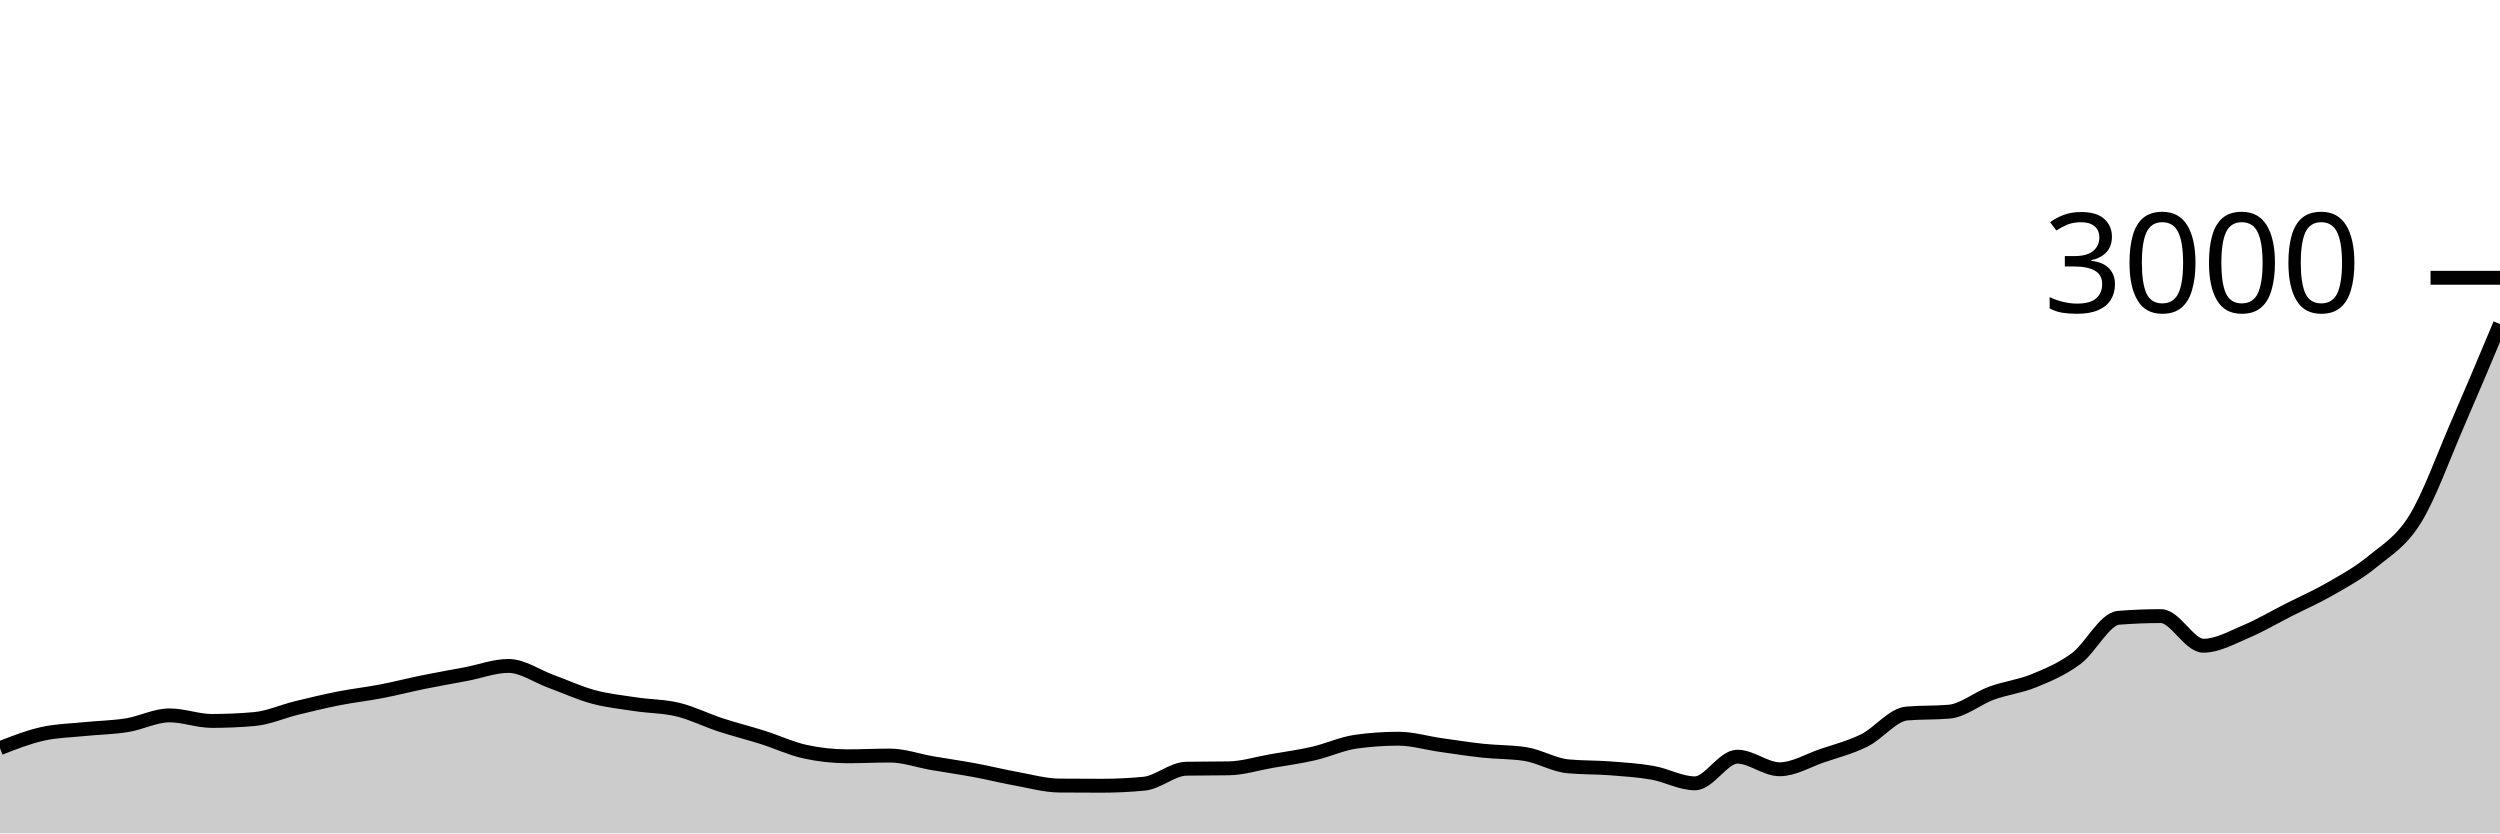
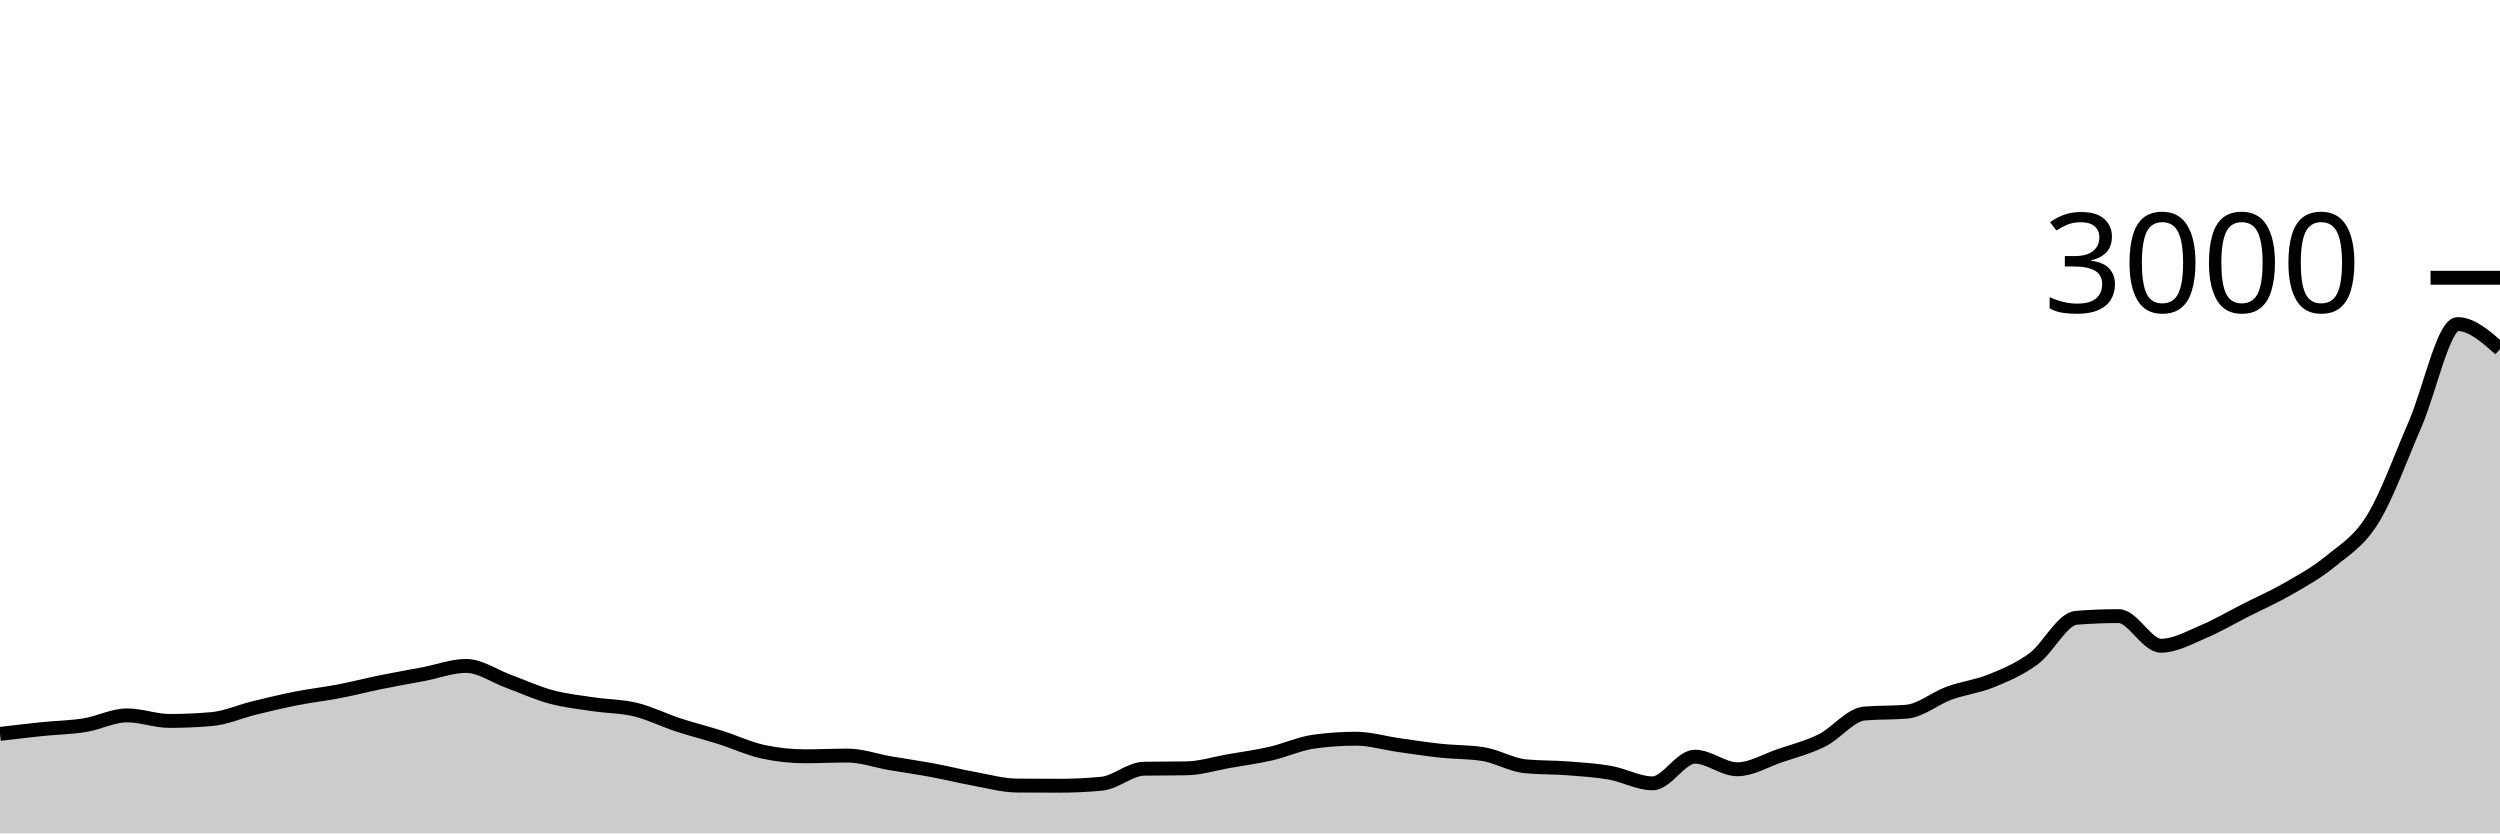
<svg xmlns="http://www.w3.org/2000/svg" viewBox="0 0 180 60">
  <g transform="translate(0,20)">
-     <path class="area" fill="rgba(0, 0, 0, 0.2)" d="M0,33.867C1.017,33.468,2.034,33.069,3.051,32.84C4.068,32.611,5.085,32.598,6.102,32.493C7.119,32.389,8.136,32.378,9.153,32.213C10.169,32.049,11.186,31.507,12.203,31.507C13.22,31.507,14.237,31.907,15.254,31.907C16.271,31.907,17.288,31.862,18.305,31.773C19.322,31.684,20.339,31.222,21.356,30.973C22.373,30.724,23.39,30.48,24.407,30.28C25.424,30.08,26.441,29.969,27.458,29.773C28.475,29.578,29.492,29.313,30.508,29.107C31.525,28.9,32.542,28.727,33.559,28.533C34.576,28.34,35.593,27.947,36.61,27.947C37.627,27.947,38.644,28.682,39.661,29.053C40.678,29.424,41.695,29.898,42.712,30.173C43.729,30.449,44.746,30.553,45.763,30.707C46.78,30.86,47.797,30.847,48.814,31.093C49.831,31.34,50.847,31.853,51.864,32.187C52.881,32.52,53.898,32.771,54.915,33.093C55.932,33.416,56.949,33.898,57.966,34.12C58.983,34.342,60,34.453,61.017,34.453C62.034,34.453,63.051,34.4,64.068,34.4C65.085,34.4,66.102,34.771,67.119,34.947C68.136,35.122,69.153,35.264,70.169,35.453C71.186,35.642,72.203,35.896,73.22,36.08C74.237,36.264,75.254,36.551,76.271,36.56C77.288,36.569,78.305,36.573,79.322,36.573C80.339,36.573,81.356,36.524,82.373,36.427C83.39,36.329,84.407,35.364,85.424,35.347C86.441,35.329,87.458,35.338,88.475,35.32C89.492,35.302,90.508,34.978,91.525,34.8C92.542,34.622,93.559,34.487,94.576,34.253C95.593,34.02,96.61,33.542,97.627,33.4C98.644,33.258,99.661,33.187,100.678,33.187C101.695,33.187,102.712,33.496,103.729,33.64C104.746,33.784,105.763,33.944,106.78,34.053C107.797,34.162,108.814,34.133,109.831,34.293C110.847,34.453,111.864,35.076,112.881,35.173C113.898,35.271,114.915,35.242,115.932,35.32C116.949,35.398,117.966,35.46,118.983,35.64C120,35.82,121.017,36.4,122.034,36.4C123.051,36.4,124.068,34.48,125.085,34.48C126.102,34.48,127.119,35.387,128.136,35.387C129.153,35.387,130.169,34.76,131.186,34.413C132.203,34.067,133.22,33.813,134.237,33.307C135.254,32.8,136.271,31.462,137.288,31.373C138.305,31.284,139.322,31.329,140.339,31.24C141.356,31.151,142.373,30.278,143.39,29.907C144.407,29.536,145.424,29.429,146.441,29.013C147.458,28.598,148.475,28.169,149.492,27.413C150.508,26.658,151.525,24.56,152.542,24.48C153.559,24.4,154.576,24.36,155.593,24.36C156.61,24.36,157.627,26.493,158.644,26.493C159.661,26.493,160.678,25.907,161.695,25.48C162.712,25.053,163.729,24.449,164.746,23.933C165.763,23.418,166.78,22.973,167.797,22.387C168.814,21.8,169.831,21.251,170.847,20.413C171.864,19.576,172.881,19.009,173.898,17.36C174.915,15.711,175.932,12.858,176.949,10.52C177.966,8.182,178.983,5.758,180,3.333L180,40C178.983,40,177.966,40,176.949,40C175.932,40,174.915,40,173.898,40C172.881,40,171.864,40,170.847,40C169.831,40,168.814,40,167.797,40C166.78,40,165.763,40,164.746,40C163.729,40,162.712,40,161.695,40C160.678,40,159.661,40,158.644,40C157.627,40,156.61,40,155.593,40C154.576,40,153.559,40,152.542,40C151.525,40,150.508,40,149.492,40C148.475,40,147.458,40,146.441,40C145.424,40,144.407,40,143.39,40C142.373,40,141.356,40,140.339,40C139.322,40,138.305,40,137.288,40C136.271,40,135.254,40,134.237,40C133.22,40,132.203,40,131.186,40C130.169,40,129.153,40,128.136,40C127.119,40,126.102,40,125.085,40C124.068,40,123.051,40,122.034,40C121.017,40,120,40,118.983,40C117.966,40,116.949,40,115.932,40C114.915,40,113.898,40,112.881,40C111.864,40,110.847,40,109.831,40C108.814,40,107.797,40,106.78,40C105.763,40,104.746,40,103.729,40C102.712,40,101.695,40,100.678,40C99.661,40,98.644,40,97.627,40C96.61,40,95.593,40,94.576,40C93.559,40,92.542,40,91.525,40C90.508,40,89.492,40,88.475,40C87.458,40,86.441,40,85.424,40C84.407,40,83.39,40,82.373,40C81.356,40,80.339,40,79.322,40C78.305,40,77.288,40,76.271,40C75.254,40,74.237,40,73.22,40C72.203,40,71.186,40,70.169,40C69.153,40,68.136,40,67.119,40C66.102,40,65.085,40,64.068,40C63.051,40,62.034,40,61.017,40C60,40,58.983,40,57.966,40C56.949,40,55.932,40,54.915,40C53.898,40,52.881,40,51.864,40C50.847,40,49.831,40,48.814,40C47.797,40,46.78,40,45.763,40C44.746,40,43.729,40,42.712,40C41.695,40,40.678,40,39.661,40C38.644,40,37.627,40,36.61,40C35.593,40,34.576,40,33.559,40C32.542,40,31.525,40,30.508,40C29.492,40,28.475,40,27.458,40C26.441,40,25.424,40,24.407,40C23.39,40,22.373,40,21.356,40C20.339,40,19.322,40,18.305,40C17.288,40,16.271,40,15.254,40C14.237,40,13.22,40,12.203,40C11.186,40,10.169,40,9.153,40C8.136,40,7.119,40,6.102,40C5.085,40,4.068,40,3.051,40C2.034,40,1.017,40,0,40Z" />
-     <path class="line" stroke="black" fill="none" d="M0,33.867C1.017,33.468,2.034,33.069,3.051,32.84C4.068,32.611,5.085,32.598,6.102,32.493C7.119,32.389,8.136,32.378,9.153,32.213C10.169,32.049,11.186,31.507,12.203,31.507C13.22,31.507,14.237,31.907,15.254,31.907C16.271,31.907,17.288,31.862,18.305,31.773C19.322,31.684,20.339,31.222,21.356,30.973C22.373,30.724,23.39,30.48,24.407,30.28C25.424,30.08,26.441,29.969,27.458,29.773C28.475,29.578,29.492,29.313,30.508,29.107C31.525,28.9,32.542,28.727,33.559,28.533C34.576,28.34,35.593,27.947,36.61,27.947C37.627,27.947,38.644,28.682,39.661,29.053C40.678,29.424,41.695,29.898,42.712,30.173C43.729,30.449,44.746,30.553,45.763,30.707C46.78,30.86,47.797,30.847,48.814,31.093C49.831,31.34,50.847,31.853,51.864,32.187C52.881,32.52,53.898,32.771,54.915,33.093C55.932,33.416,56.949,33.898,57.966,34.12C58.983,34.342,60,34.453,61.017,34.453C62.034,34.453,63.051,34.4,64.068,34.4C65.085,34.4,66.102,34.771,67.119,34.947C68.136,35.122,69.153,35.264,70.169,35.453C71.186,35.642,72.203,35.896,73.22,36.08C74.237,36.264,75.254,36.551,76.271,36.56C77.288,36.569,78.305,36.573,79.322,36.573C80.339,36.573,81.356,36.524,82.373,36.427C83.39,36.329,84.407,35.364,85.424,35.347C86.441,35.329,87.458,35.338,88.475,35.32C89.492,35.302,90.508,34.978,91.525,34.8C92.542,34.622,93.559,34.487,94.576,34.253C95.593,34.02,96.61,33.542,97.627,33.4C98.644,33.258,99.661,33.187,100.678,33.187C101.695,33.187,102.712,33.496,103.729,33.64C104.746,33.784,105.763,33.944,106.78,34.053C107.797,34.162,108.814,34.133,109.831,34.293C110.847,34.453,111.864,35.076,112.881,35.173C113.898,35.271,114.915,35.242,115.932,35.32C116.949,35.398,117.966,35.46,118.983,35.64C120,35.82,121.017,36.4,122.034,36.4C123.051,36.4,124.068,34.48,125.085,34.48C126.102,34.48,127.119,35.387,128.136,35.387C129.153,35.387,130.169,34.76,131.186,34.413C132.203,34.067,133.22,33.813,134.237,33.307C135.254,32.8,136.271,31.462,137.288,31.373C138.305,31.284,139.322,31.329,140.339,31.24C141.356,31.151,142.373,30.278,143.39,29.907C144.407,29.536,145.424,29.429,146.441,29.013C147.458,28.598,148.475,28.169,149.492,27.413C150.508,26.658,151.525,24.56,152.542,24.48C153.559,24.4,154.576,24.36,155.593,24.36C156.61,24.36,157.627,26.493,158.644,26.493C159.661,26.493,160.678,25.907,161.695,25.48C162.712,25.053,163.729,24.449,164.746,23.933C165.763,23.418,166.78,22.973,167.797,22.387C168.814,21.8,169.831,21.251,170.847,20.413C171.864,19.576,172.881,19.009,173.898,17.36C174.915,15.711,175.932,12.858,176.949,10.52C177.966,8.182,178.983,5.758,180,3.333" />
+     <path class="area" fill="rgba(0, 0, 0, 0.2)" d="M0,32.84C1.017,32.719,2.034,32.598,3.051,32.493C4.068,32.389,5.085,32.378,6.102,32.213C7.119,32.049,8.136,31.507,9.153,31.507C10.169,31.507,11.186,31.907,12.203,31.907C13.22,31.907,14.237,31.862,15.254,31.773C16.271,31.684,17.288,31.222,18.305,30.973C19.322,30.724,20.339,30.48,21.356,30.28C22.373,30.08,23.39,29.969,24.407,29.773C25.424,29.578,26.441,29.313,27.458,29.107C28.475,28.9,29.492,28.727,30.508,28.533C31.525,28.34,32.542,27.947,33.559,27.947C34.576,27.947,35.593,28.682,36.61,29.053C37.627,29.424,38.644,29.898,39.661,30.173C40.678,30.449,41.695,30.553,42.712,30.707C43.729,30.86,44.746,30.847,45.763,31.093C46.78,31.34,47.797,31.853,48.814,32.187C49.831,32.52,50.847,32.771,51.864,33.093C52.881,33.416,53.898,33.898,54.915,34.12C55.932,34.342,56.949,34.453,57.966,34.453C58.983,34.453,60,34.4,61.017,34.4C62.034,34.4,63.051,34.771,64.068,34.947C65.085,35.122,66.102,35.264,67.119,35.453C68.136,35.642,69.153,35.896,70.169,36.08C71.186,36.264,72.203,36.551,73.22,36.56C74.237,36.569,75.254,36.573,76.271,36.573C77.288,36.573,78.305,36.524,79.322,36.427C80.339,36.329,81.356,35.364,82.373,35.347C83.39,35.329,84.407,35.338,85.424,35.32C86.441,35.302,87.458,34.978,88.475,34.8C89.492,34.622,90.508,34.487,91.525,34.253C92.542,34.02,93.559,33.542,94.576,33.4C95.593,33.258,96.61,33.187,97.627,33.187C98.644,33.187,99.661,33.496,100.678,33.64C101.695,33.784,102.712,33.944,103.729,34.053C104.746,34.162,105.763,34.133,106.78,34.293C107.797,34.453,108.814,35.076,109.831,35.173C110.847,35.271,111.864,35.242,112.881,35.32C113.898,35.398,114.915,35.46,115.932,35.64C116.949,35.82,117.966,36.4,118.983,36.4C120,36.4,121.017,34.48,122.034,34.48C123.051,34.48,124.068,35.387,125.085,35.387C126.102,35.387,127.119,34.76,128.136,34.413C129.153,34.067,130.169,33.813,131.186,33.307C132.203,32.8,133.22,31.462,134.237,31.373C135.254,31.284,136.271,31.329,137.288,31.24C138.305,31.151,139.322,30.278,140.339,29.907C141.356,29.536,142.373,29.429,143.39,29.013C144.407,28.598,145.424,28.169,146.441,27.413C147.458,26.658,148.475,24.56,149.492,24.48C150.508,24.4,151.525,24.36,152.542,24.36C153.559,24.36,154.576,26.493,155.593,26.493C156.61,26.493,157.627,25.907,158.644,25.48C159.661,25.053,160.678,24.449,161.695,23.933C162.712,23.418,163.729,22.973,164.746,22.387C165.763,21.8,166.78,21.251,167.797,20.413C168.814,19.576,169.831,19.009,170.847,17.36C171.864,15.711,172.881,12.858,173.898,10.52C174.915,8.182,175.932,3.333,176.949,3.333C177.966,3.333,178.983,4.233,180,5.133L180,40C178.983,40,177.966,40,176.949,40C175.932,40,174.915,40,173.898,40C172.881,40,171.864,40,170.847,40C169.831,40,168.814,40,167.797,40C166.78,40,165.763,40,164.746,40C163.729,40,162.712,40,161.695,40C160.678,40,159.661,40,158.644,40C157.627,40,156.61,40,155.593,40C154.576,40,153.559,40,152.542,40C151.525,40,150.508,40,149.492,40C148.475,40,147.458,40,146.441,40C145.424,40,144.407,40,143.39,40C142.373,40,141.356,40,140.339,40C139.322,40,138.305,40,137.288,40C136.271,40,135.254,40,134.237,40C133.22,40,132.203,40,131.186,40C130.169,40,129.153,40,128.136,40C127.119,40,126.102,40,125.085,40C124.068,40,123.051,40,122.034,40C121.017,40,120,40,118.983,40C117.966,40,116.949,40,115.932,40C114.915,40,113.898,40,112.881,40C111.864,40,110.847,40,109.831,40C108.814,40,107.797,40,106.78,40C105.763,40,104.746,40,103.729,40C102.712,40,101.695,40,100.678,40C99.661,40,98.644,40,97.627,40C96.61,40,95.593,40,94.576,40C93.559,40,92.542,40,91.525,40C90.508,40,89.492,40,88.475,40C87.458,40,86.441,40,85.424,40C84.407,40,83.39,40,82.373,40C81.356,40,80.339,40,79.322,40C78.305,40,77.288,40,76.271,40C75.254,40,74.237,40,73.22,40C72.203,40,71.186,40,70.169,40C69.153,40,68.136,40,67.119,40C66.102,40,65.085,40,64.068,40C63.051,40,62.034,40,61.017,40C60,40,58.983,40,57.966,40C56.949,40,55.932,40,54.915,40C53.898,40,52.881,40,51.864,40C50.847,40,49.831,40,48.814,40C47.797,40,46.78,40,45.763,40C44.746,40,43.729,40,42.712,40C41.695,40,40.678,40,39.661,40C38.644,40,37.627,40,36.61,40C35.593,40,34.576,40,33.559,40C32.542,40,31.525,40,30.508,40C29.492,40,28.475,40,27.458,40C26.441,40,25.424,40,24.407,40C23.39,40,22.373,40,21.356,40C20.339,40,19.322,40,18.305,40C17.288,40,16.271,40,15.254,40C14.237,40,13.22,40,12.203,40C11.186,40,10.169,40,9.153,40C8.136,40,7.119,40,6.102,40C5.085,40,4.068,40,3.051,40C2.034,40,1.017,40,0,40Z" />
+     <path class="line" stroke="black" fill="none" d="M0,32.84C1.017,32.719,2.034,32.598,3.051,32.493C4.068,32.389,5.085,32.378,6.102,32.213C7.119,32.049,8.136,31.507,9.153,31.507C10.169,31.507,11.186,31.907,12.203,31.907C13.22,31.907,14.237,31.862,15.254,31.773C16.271,31.684,17.288,31.222,18.305,30.973C19.322,30.724,20.339,30.48,21.356,30.28C22.373,30.08,23.39,29.969,24.407,29.773C25.424,29.578,26.441,29.313,27.458,29.107C28.475,28.9,29.492,28.727,30.508,28.533C31.525,28.34,32.542,27.947,33.559,27.947C34.576,27.947,35.593,28.682,36.61,29.053C37.627,29.424,38.644,29.898,39.661,30.173C40.678,30.449,41.695,30.553,42.712,30.707C43.729,30.86,44.746,30.847,45.763,31.093C46.78,31.34,47.797,31.853,48.814,32.187C49.831,32.52,50.847,32.771,51.864,33.093C52.881,33.416,53.898,33.898,54.915,34.12C55.932,34.342,56.949,34.453,57.966,34.453C58.983,34.453,60,34.4,61.017,34.4C62.034,34.4,63.051,34.771,64.068,34.947C65.085,35.122,66.102,35.264,67.119,35.453C68.136,35.642,69.153,35.896,70.169,36.08C71.186,36.264,72.203,36.551,73.22,36.56C74.237,36.569,75.254,36.573,76.271,36.573C77.288,36.573,78.305,36.524,79.322,36.427C80.339,36.329,81.356,35.364,82.373,35.347C83.39,35.329,84.407,35.338,85.424,35.32C86.441,35.302,87.458,34.978,88.475,34.8C89.492,34.622,90.508,34.487,91.525,34.253C92.542,34.02,93.559,33.542,94.576,33.4C95.593,33.258,96.61,33.187,97.627,33.187C98.644,33.187,99.661,33.496,100.678,33.64C101.695,33.784,102.712,33.944,103.729,34.053C104.746,34.162,105.763,34.133,106.78,34.293C107.797,34.453,108.814,35.076,109.831,35.173C110.847,35.271,111.864,35.242,112.881,35.32C113.898,35.398,114.915,35.46,115.932,35.64C116.949,35.82,117.966,36.4,118.983,36.4C120,36.4,121.017,34.48,122.034,34.48C123.051,34.48,124.068,35.387,125.085,35.387C126.102,35.387,127.119,34.76,128.136,34.413C129.153,34.067,130.169,33.813,131.186,33.307C132.203,32.8,133.22,31.462,134.237,31.373C135.254,31.284,136.271,31.329,137.288,31.24C138.305,31.151,139.322,30.278,140.339,29.907C141.356,29.536,142.373,29.429,143.39,29.013C144.407,28.598,145.424,28.169,146.441,27.413C147.458,26.658,148.475,24.56,149.492,24.48C150.508,24.4,151.525,24.36,152.542,24.36C153.559,24.36,154.576,26.493,155.593,26.493C156.61,26.493,157.627,25.907,158.644,25.48C159.661,25.053,160.678,24.449,161.695,23.933C162.712,23.418,163.729,22.973,164.746,22.387C165.763,21.8,166.78,21.251,167.797,20.413C168.814,19.576,169.831,19.009,170.847,17.36C171.864,15.711,172.881,12.858,173.898,10.52C174.915,8.182,175.932,3.333,176.949,3.333C177.966,3.333,178.983,4.233,180,5.133" />
    <path class="axis-ceiling" stroke-width="1" stroke="black" fill="none" d="M175,0L180,0" />
    <text class="axis-ceiling-label" font-family="sans-serif" text-anchor="end" font-size="10px" x="170" y="2.5">3000</text>
  </g>
</svg>
